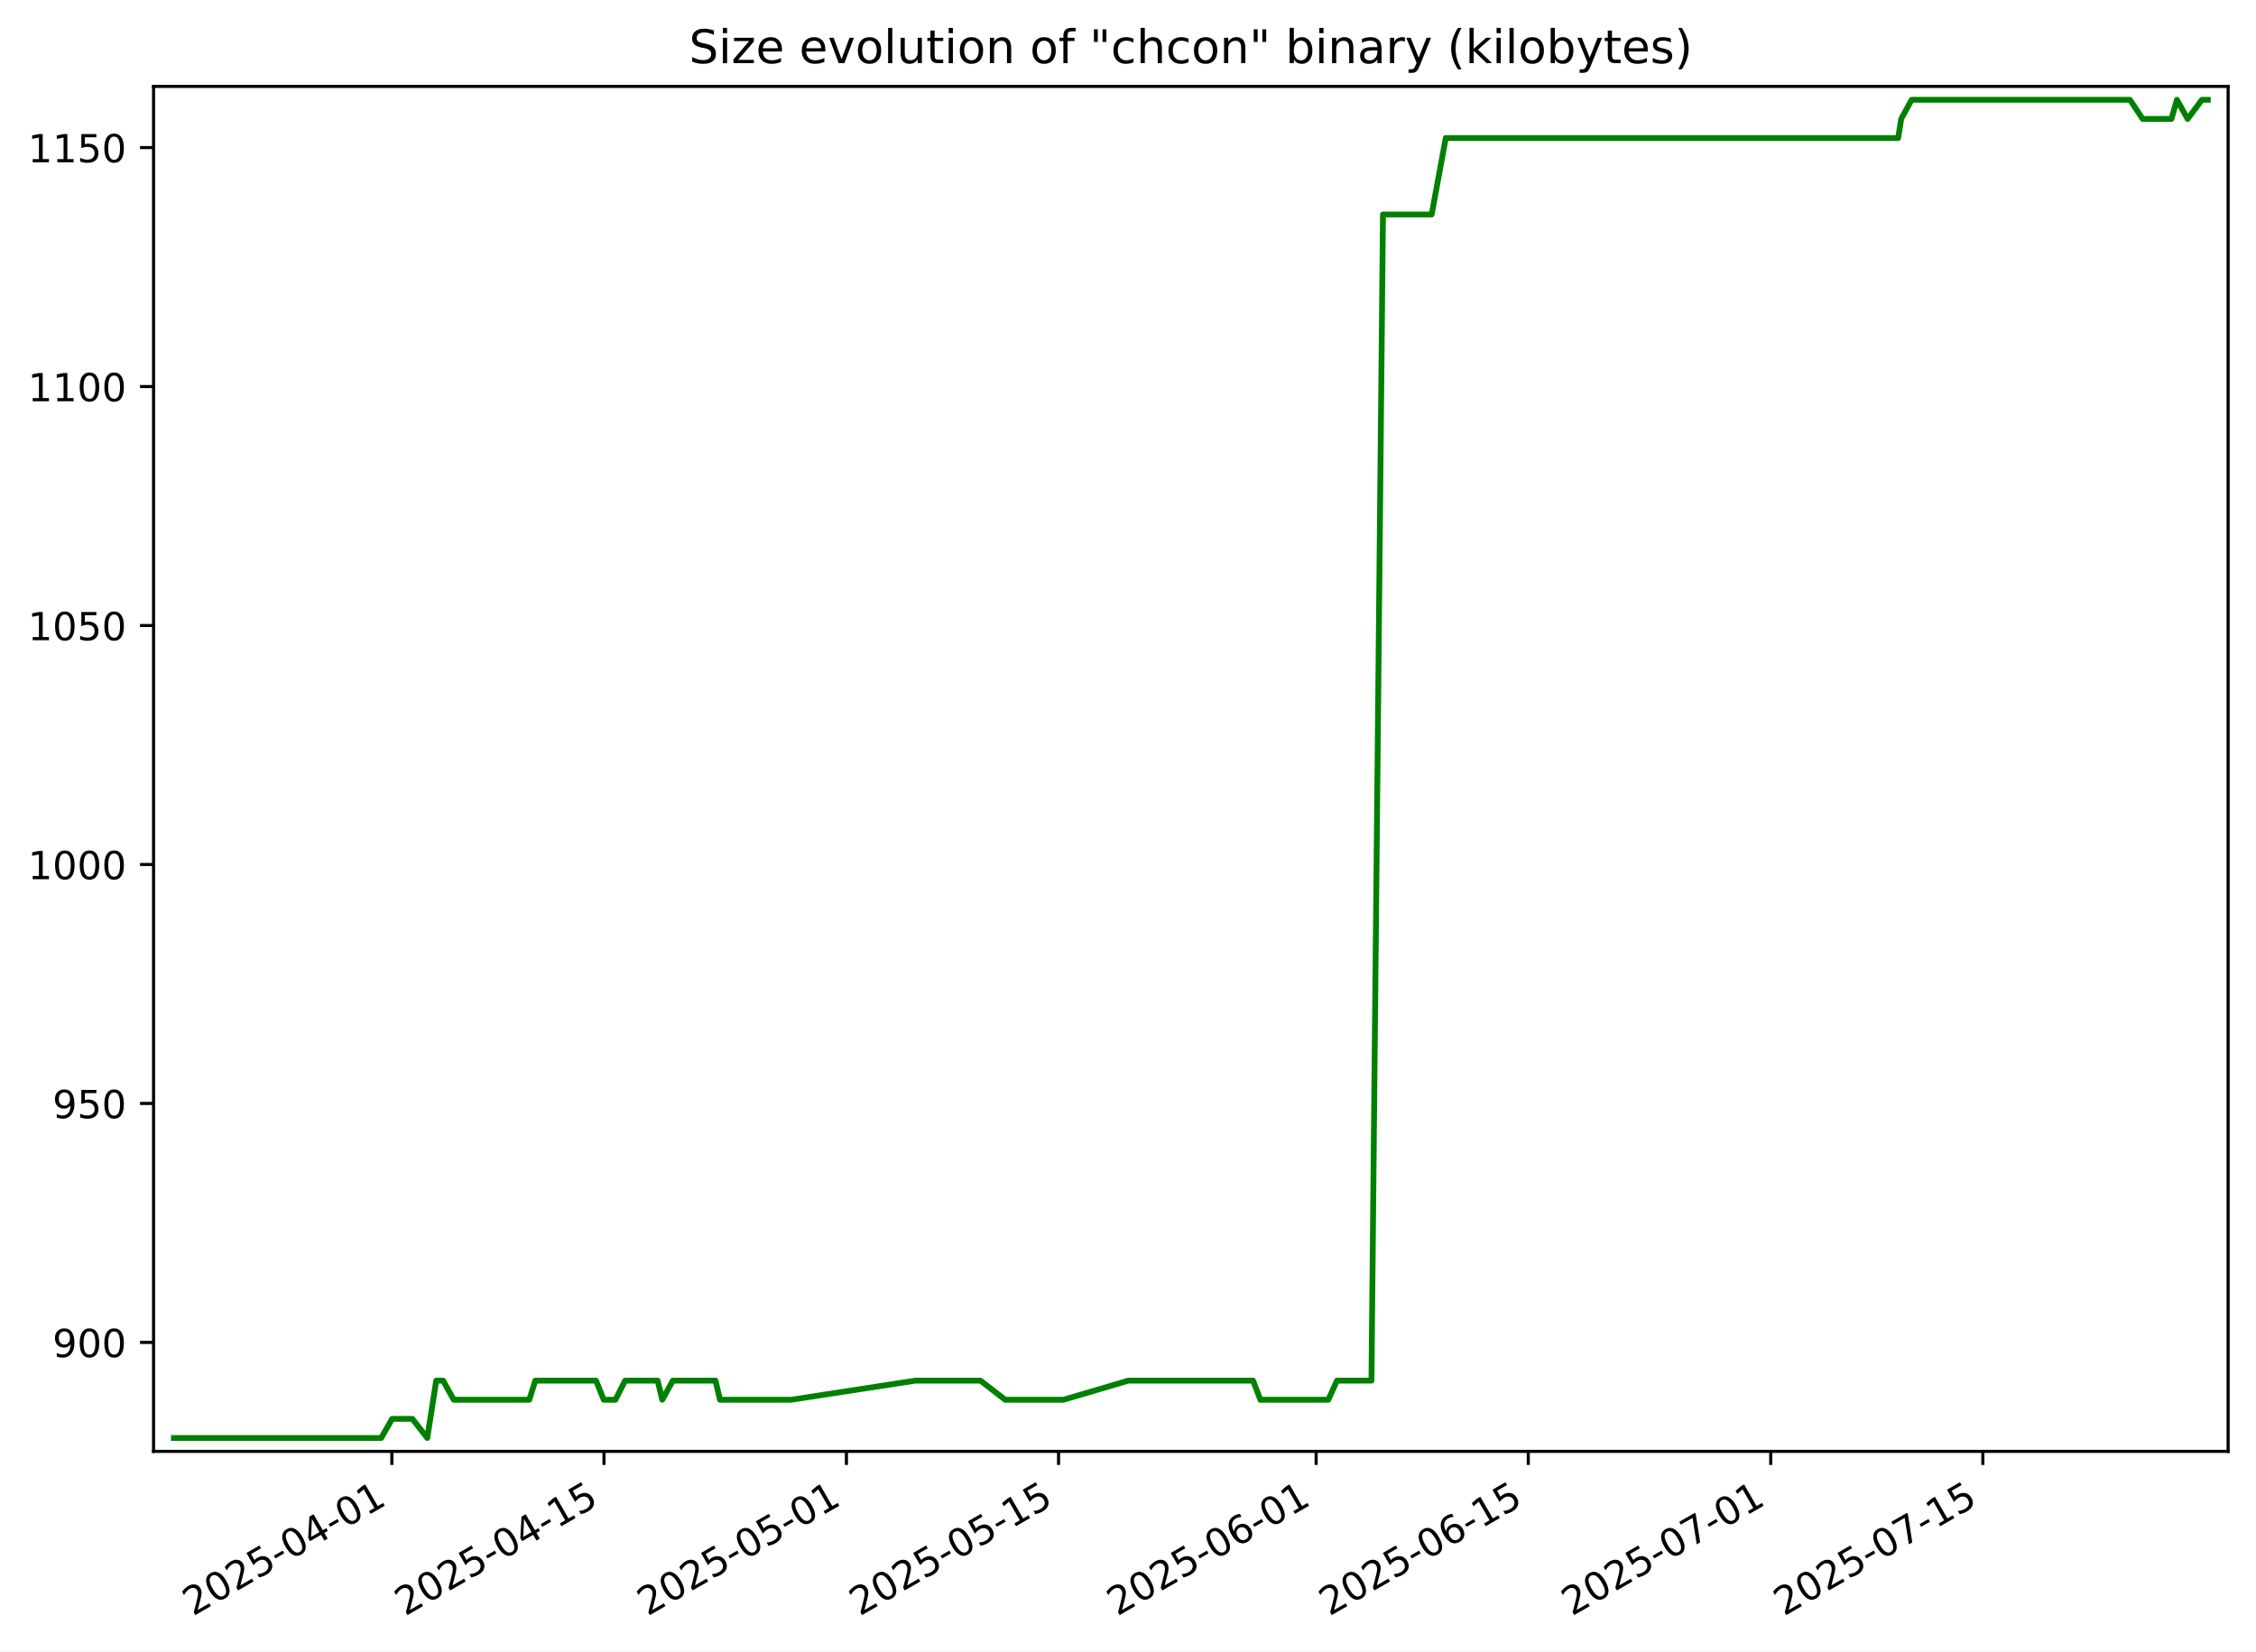
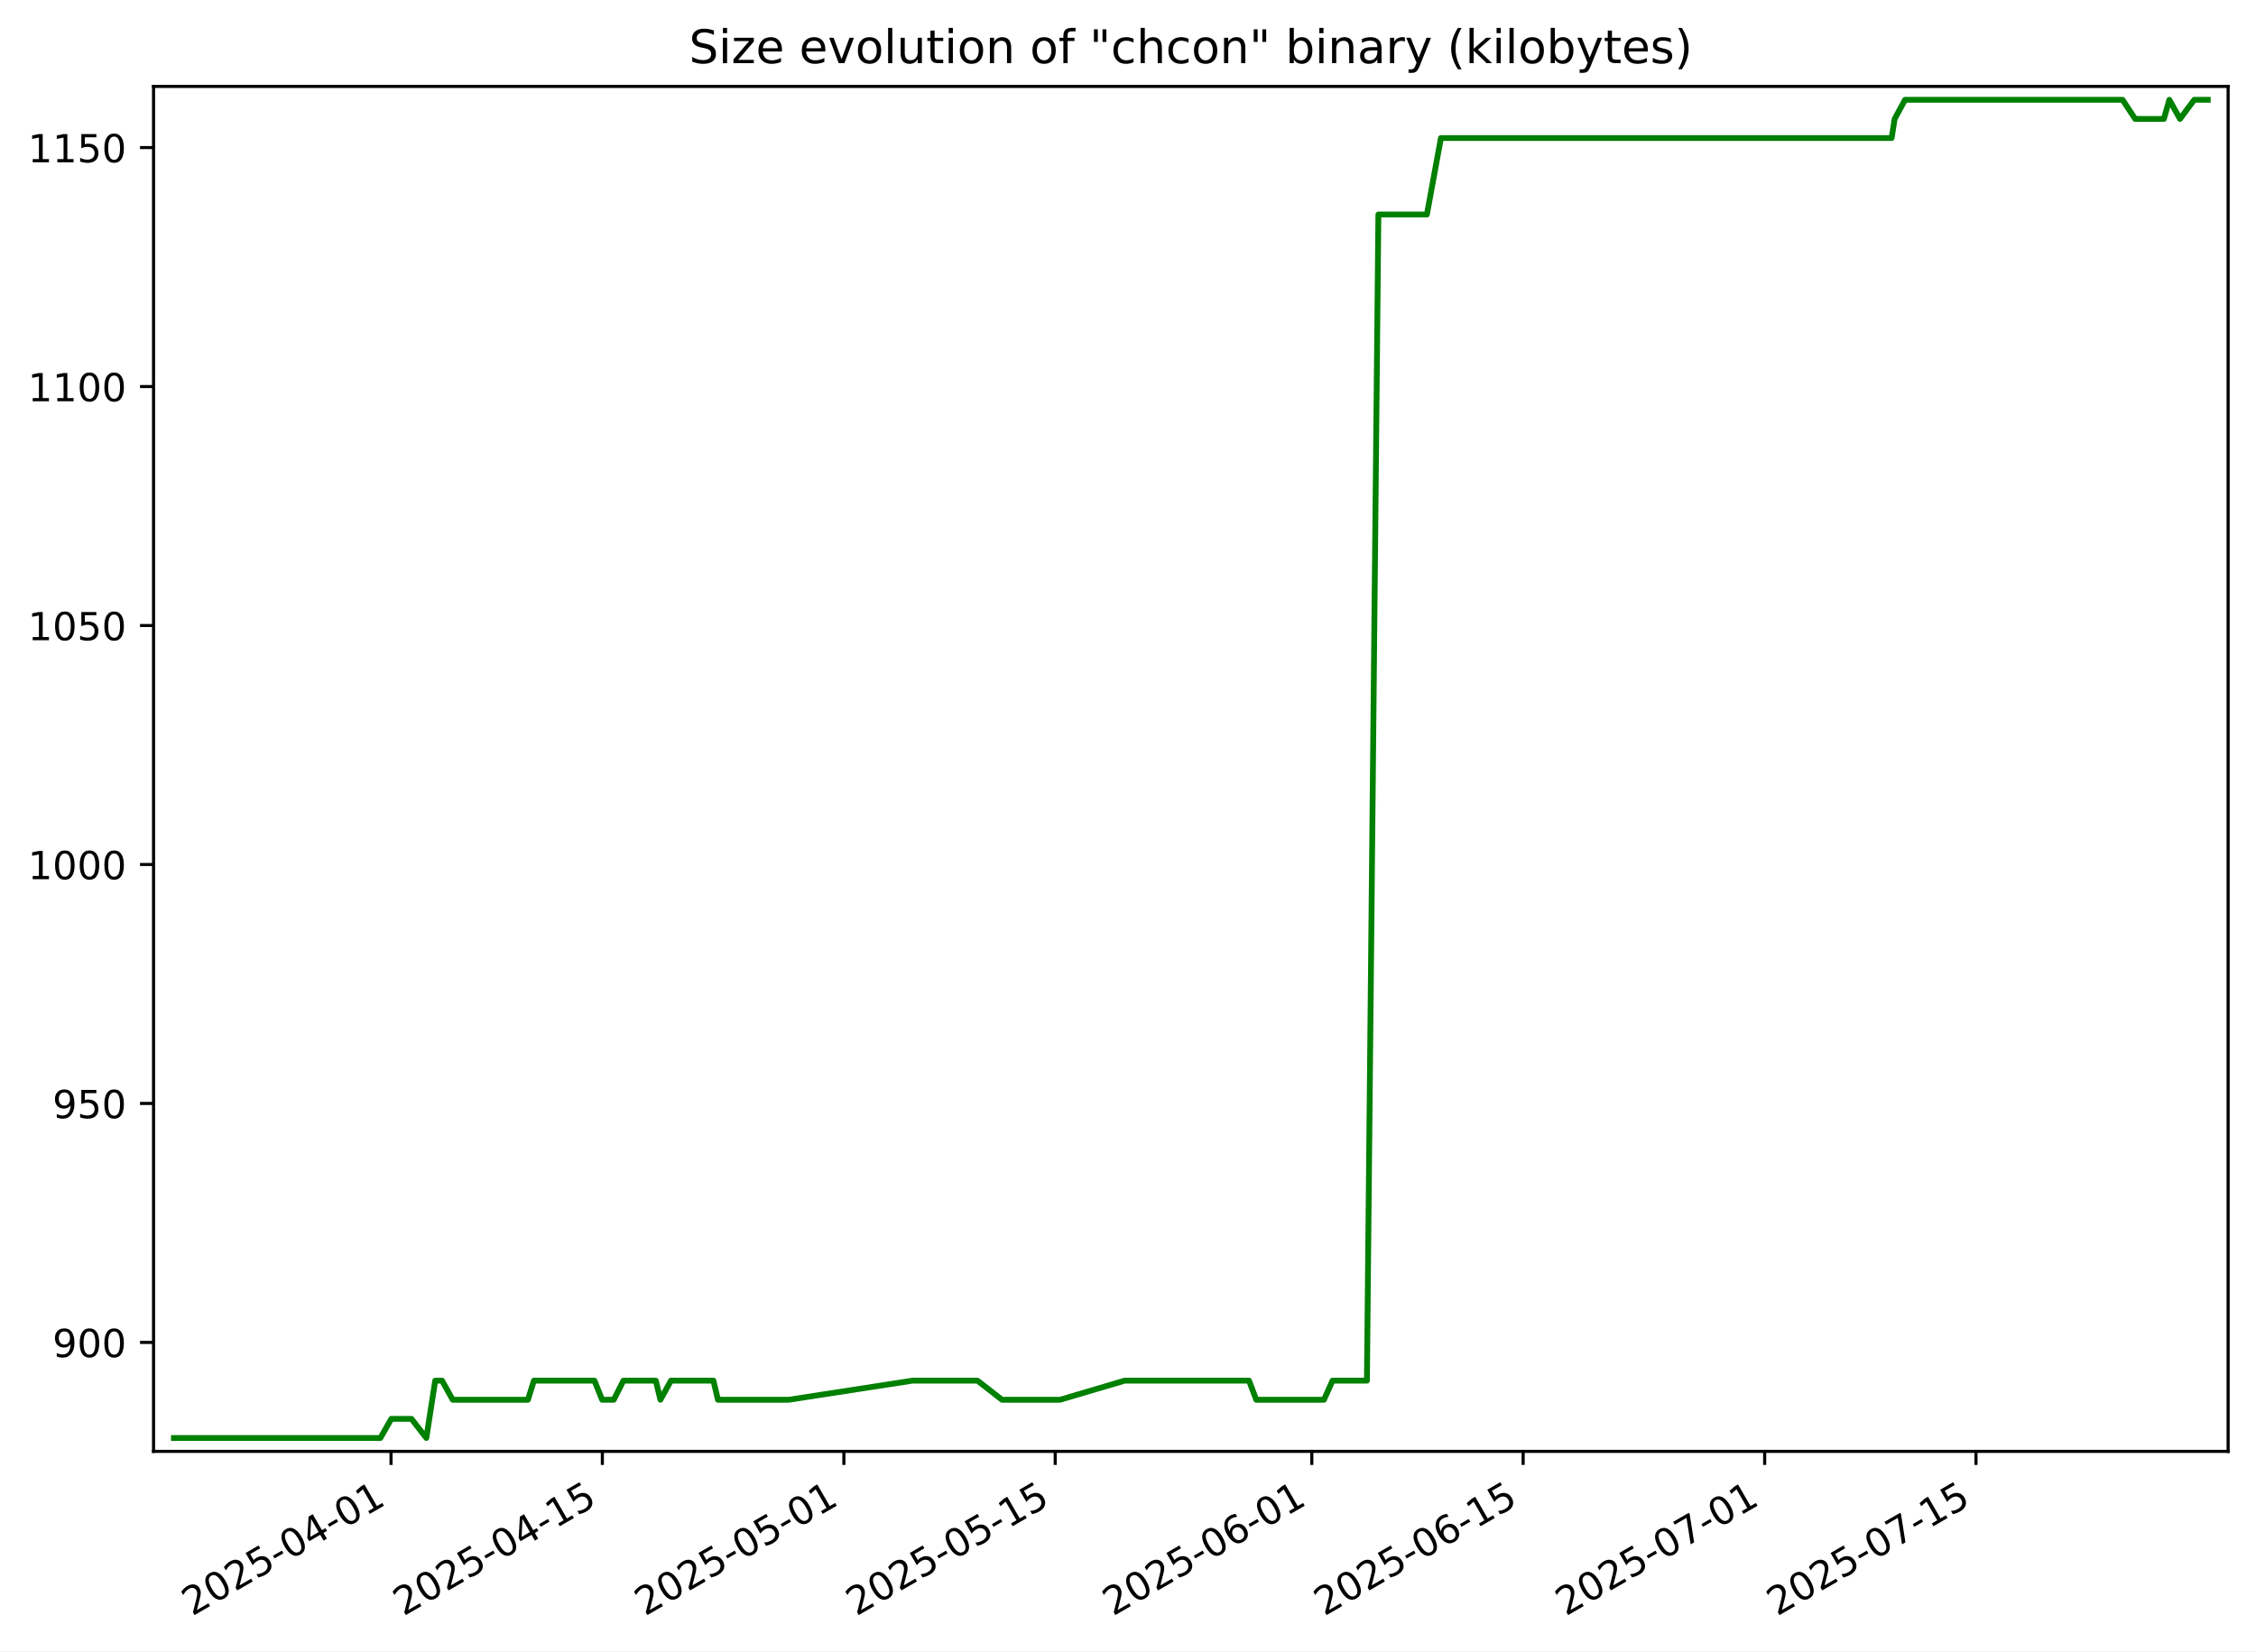
<svg xmlns="http://www.w3.org/2000/svg" xmlns:xlink="http://www.w3.org/1999/xlink" width="582.53pt" height="426.469pt" viewBox="0 0 582.53 426.469" version="1.1">
  <defs>
    <style type="text/css">*{stroke-linejoin: round; stroke-linecap: butt}</style>
  </defs>
  <g id="figure_1">
    <g id="patch_1">
      <path d="M -0 426.469  L 582.53 426.469  L 582.53 0  L -0 0  z " style="fill: #ffffff" />
    </g>
    <g id="axes_1">
      <g id="patch_2">
        <path d="M 39.65 374.83  L 575.33 374.83  L 575.33 22.318  L 39.65 22.318  z " style="fill: #ffffff" />
      </g>
      <g id="matplotlib.axis_1">
        <g id="xtick_1">
          <g id="line2d_1">
            <defs>
-               <path id="mc930426111" d="M 0 0  L 0 3.5  " style="stroke: #000000; stroke-width: 0.8" />
+               <path id="m244265ef2c" d="M 0 0  L 0 3.5  " style="stroke: #000000; stroke-width: 0.8" />
            </defs>
            <g>
-               <use xlink:href="#mc930426111" x="101.182" y="374.83" style="stroke: #000000; stroke-width: 0.8" />
+               <use xlink:href="#m244265ef2c" x="100.968" y="374.83" style="stroke: #000000; stroke-width: 0.8" />
            </g>
          </g>
          <g id="text_1">
-             <g transform="translate(49.81215 417.4684) rotate(-30) scale(0.1 -0.1)">
+             <g transform="translate(49.59885 417.4684) rotate(-30) scale(0.1 -0.1)">
              <defs>
                <path id="DejaVuSans-32" d="M 1228 531  L 3431 531  L 3431 0  L 469 0  L 469 531  Q 828 903 1448 1529  Q 2069 2156 2228 2338  Q 2531 2678 2651 2914  Q 2772 3150 2772 3378  Q 2772 3750 2511 3984  Q 2250 4219 1831 4219  Q 1534 4219 1204 4116  Q 875 4013 500 3803  L 500 4441  Q 881 4594 1212 4672  Q 1544 4750 1819 4750  Q 2544 4750 2975 4387  Q 3406 4025 3406 3419  Q 3406 3131 3298 2873  Q 3191 2616 2906 2266  Q 2828 2175 2409 1742  Q 1991 1309 1228 531  z " transform="scale(0.015625)" />
                <path id="DejaVuSans-30" d="M 2034 4250  Q 1547 4250 1301 3770  Q 1056 3291 1056 2328  Q 1056 1369 1301 889  Q 1547 409 2034 409  Q 2525 409 2770 889  Q 3016 1369 3016 2328  Q 3016 3291 2770 3770  Q 2525 4250 2034 4250  z M 2034 4750  Q 2819 4750 3233 4129  Q 3647 3509 3647 2328  Q 3647 1150 3233 529  Q 2819 -91 2034 -91  Q 1250 -91 836 529  Q 422 1150 422 2328  Q 422 3509 836 4129  Q 1250 4750 2034 4750  z " transform="scale(0.015625)" />
                <path id="DejaVuSans-35" d="M 691 4666  L 3169 4666  L 3169 4134  L 1269 4134  L 1269 2991  Q 1406 3038 1543 3061  Q 1681 3084 1819 3084  Q 2600 3084 3056 2656  Q 3513 2228 3513 1497  Q 3513 744 3044 326  Q 2575 -91 1722 -91  Q 1428 -91 1123 -41  Q 819 9 494 109  L 494 744  Q 775 591 1075 516  Q 1375 441 1709 441  Q 2250 441 2565 725  Q 2881 1009 2881 1497  Q 2881 1984 2565 2268  Q 2250 2553 1709 2553  Q 1456 2553 1204 2497  Q 953 2441 691 2322  L 691 4666  z " transform="scale(0.015625)" />
                <path id="DejaVuSans-2d" d="M 313 2009  L 1997 2009  L 1997 1497  L 313 1497  L 313 2009  z " transform="scale(0.015625)" />
                <path id="DejaVuSans-34" d="M 2419 4116  L 825 1625  L 2419 1625  L 2419 4116  z M 2253 4666  L 3047 4666  L 3047 1625  L 3713 1625  L 3713 1100  L 3047 1100  L 3047 0  L 2419 0  L 2419 1100  L 313 1100  L 313 1709  L 2253 4666  z " transform="scale(0.015625)" />
                <path id="DejaVuSans-31" d="M 794 531  L 1825 531  L 1825 4091  L 703 3866  L 703 4441  L 1819 4666  L 2450 4666  L 2450 531  L 3481 531  L 3481 0  L 794 0  L 794 531  z " transform="scale(0.015625)" />
              </defs>
              <use xlink:href="#DejaVuSans-32" />
              <use xlink:href="#DejaVuSans-30" x="63.623" />
              <use xlink:href="#DejaVuSans-32" x="127.246" />
              <use xlink:href="#DejaVuSans-35" x="190.869" />
              <use xlink:href="#DejaVuSans-2d" x="254.492" />
              <use xlink:href="#DejaVuSans-30" x="290.576" />
              <use xlink:href="#DejaVuSans-34" x="354.199" />
              <use xlink:href="#DejaVuSans-2d" x="417.822" />
              <use xlink:href="#DejaVuSans-30" x="453.906" />
              <use xlink:href="#DejaVuSans-31" x="517.529" />
            </g>
          </g>
        </g>
        <g id="xtick_2">
          <g id="line2d_2">
            <g>
-               <use xlink:href="#mc930426111" x="155.957" y="374.83" style="stroke: #000000; stroke-width: 0.8" />
+               <use xlink:href="#m244265ef2c" x="155.536" y="374.83" style="stroke: #000000; stroke-width: 0.8" />
            </g>
          </g>
          <g id="text_2">
-             <g transform="translate(104.5878 417.4684) rotate(-30) scale(0.1 -0.1)">
+             <g transform="translate(104.1669 417.4684) rotate(-30) scale(0.1 -0.1)">
              <use xlink:href="#DejaVuSans-32" />
              <use xlink:href="#DejaVuSans-30" x="63.623" />
              <use xlink:href="#DejaVuSans-32" x="127.246" />
              <use xlink:href="#DejaVuSans-35" x="190.869" />
              <use xlink:href="#DejaVuSans-2d" x="254.492" />
              <use xlink:href="#DejaVuSans-30" x="290.576" />
              <use xlink:href="#DejaVuSans-34" x="354.199" />
              <use xlink:href="#DejaVuSans-2d" x="417.822" />
              <use xlink:href="#DejaVuSans-31" x="453.906" />
              <use xlink:href="#DejaVuSans-35" x="517.529" />
            </g>
          </g>
        </g>
        <g id="xtick_3">
          <g id="line2d_3">
            <g>
-               <use xlink:href="#mc930426111" x="218.558" y="374.83" style="stroke: #000000; stroke-width: 0.8" />
+               <use xlink:href="#m244265ef2c" x="217.9" y="374.83" style="stroke: #000000; stroke-width: 0.8" />
            </g>
          </g>
          <g id="text_3">
-             <g transform="translate(167.1885 417.4684) rotate(-30) scale(0.1 -0.1)">
+             <g transform="translate(166.5304 417.4684) rotate(-30) scale(0.1 -0.1)">
              <use xlink:href="#DejaVuSans-32" />
              <use xlink:href="#DejaVuSans-30" x="63.623" />
              <use xlink:href="#DejaVuSans-32" x="127.246" />
              <use xlink:href="#DejaVuSans-35" x="190.869" />
              <use xlink:href="#DejaVuSans-2d" x="254.492" />
              <use xlink:href="#DejaVuSans-30" x="290.576" />
              <use xlink:href="#DejaVuSans-35" x="354.199" />
              <use xlink:href="#DejaVuSans-2d" x="417.822" />
              <use xlink:href="#DejaVuSans-30" x="453.906" />
              <use xlink:href="#DejaVuSans-31" x="517.529" />
            </g>
          </g>
        </g>
        <g id="xtick_4">
          <g id="line2d_4">
            <g>
-               <use xlink:href="#mc930426111" x="273.334" y="374.83" style="stroke: #000000; stroke-width: 0.8" />
+               <use xlink:href="#m244265ef2c" x="272.468" y="374.83" style="stroke: #000000; stroke-width: 0.8" />
            </g>
          </g>
          <g id="text_4">
-             <g transform="translate(221.9641 417.4684) rotate(-30) scale(0.1 -0.1)">
+             <g transform="translate(221.0984 417.4684) rotate(-30) scale(0.1 -0.1)">
              <use xlink:href="#DejaVuSans-32" />
              <use xlink:href="#DejaVuSans-30" x="63.623" />
              <use xlink:href="#DejaVuSans-32" x="127.246" />
              <use xlink:href="#DejaVuSans-35" x="190.869" />
              <use xlink:href="#DejaVuSans-2d" x="254.492" />
              <use xlink:href="#DejaVuSans-30" x="290.576" />
              <use xlink:href="#DejaVuSans-35" x="354.199" />
              <use xlink:href="#DejaVuSans-2d" x="417.822" />
              <use xlink:href="#DejaVuSans-31" x="453.906" />
              <use xlink:href="#DejaVuSans-35" x="517.529" />
            </g>
          </g>
        </g>
        <g id="xtick_5">
          <g id="line2d_5">
            <g>
-               <use xlink:href="#mc930426111" x="339.847" y="374.83" style="stroke: #000000; stroke-width: 0.8" />
+               <use xlink:href="#m244265ef2c" x="338.729" y="374.83" style="stroke: #000000; stroke-width: 0.8" />
            </g>
          </g>
          <g id="text_5">
-             <g transform="translate(288.4774 417.4684) rotate(-30) scale(0.1 -0.1)">
+             <g transform="translate(287.3596 417.4684) rotate(-30) scale(0.1 -0.1)">
              <defs>
                <path id="DejaVuSans-36" d="M 2113 2584  Q 1688 2584 1439 2293  Q 1191 2003 1191 1497  Q 1191 994 1439 701  Q 1688 409 2113 409  Q 2538 409 2786 701  Q 3034 994 3034 1497  Q 3034 2003 2786 2293  Q 2538 2584 2113 2584  z M 3366 4563  L 3366 3988  Q 3128 4100 2886 4159  Q 2644 4219 2406 4219  Q 1781 4219 1451 3797  Q 1122 3375 1075 2522  Q 1259 2794 1537 2939  Q 1816 3084 2150 3084  Q 2853 3084 3261 2657  Q 3669 2231 3669 1497  Q 3669 778 3244 343  Q 2819 -91 2113 -91  Q 1303 -91 875 529  Q 447 1150 447 2328  Q 447 3434 972 4092  Q 1497 4750 2381 4750  Q 2619 4750 2861 4703  Q 3103 4656 3366 4563  z " transform="scale(0.015625)" />
              </defs>
              <use xlink:href="#DejaVuSans-32" />
              <use xlink:href="#DejaVuSans-30" x="63.623" />
              <use xlink:href="#DejaVuSans-32" x="127.246" />
              <use xlink:href="#DejaVuSans-35" x="190.869" />
              <use xlink:href="#DejaVuSans-2d" x="254.492" />
              <use xlink:href="#DejaVuSans-30" x="290.576" />
              <use xlink:href="#DejaVuSans-36" x="354.199" />
              <use xlink:href="#DejaVuSans-2d" x="417.822" />
              <use xlink:href="#DejaVuSans-30" x="453.906" />
              <use xlink:href="#DejaVuSans-31" x="517.529" />
            </g>
          </g>
        </g>
        <g id="xtick_6">
          <g id="line2d_6">
            <g>
-               <use xlink:href="#mc930426111" x="394.622" y="374.83" style="stroke: #000000; stroke-width: 0.8" />
+               <use xlink:href="#m244265ef2c" x="393.297" y="374.83" style="stroke: #000000; stroke-width: 0.8" />
            </g>
          </g>
          <g id="text_6">
-             <g transform="translate(343.253 417.4684) rotate(-30) scale(0.1 -0.1)">
+             <g transform="translate(341.9276 417.4684) rotate(-30) scale(0.1 -0.1)">
              <use xlink:href="#DejaVuSans-32" />
              <use xlink:href="#DejaVuSans-30" x="63.623" />
              <use xlink:href="#DejaVuSans-32" x="127.246" />
              <use xlink:href="#DejaVuSans-35" x="190.869" />
              <use xlink:href="#DejaVuSans-2d" x="254.492" />
              <use xlink:href="#DejaVuSans-30" x="290.576" />
              <use xlink:href="#DejaVuSans-36" x="354.199" />
              <use xlink:href="#DejaVuSans-2d" x="417.822" />
              <use xlink:href="#DejaVuSans-31" x="453.906" />
              <use xlink:href="#DejaVuSans-35" x="517.529" />
            </g>
          </g>
        </g>
        <g id="xtick_7">
          <g id="line2d_7">
            <g>
-               <use xlink:href="#mc930426111" x="457.223" y="374.83" style="stroke: #000000; stroke-width: 0.8" />
+               <use xlink:href="#m244265ef2c" x="455.661" y="374.83" style="stroke: #000000; stroke-width: 0.8" />
            </g>
          </g>
          <g id="text_7">
-             <g transform="translate(405.8538 417.4684) rotate(-30) scale(0.1 -0.1)">
+             <g transform="translate(404.2911 417.4684) rotate(-30) scale(0.1 -0.1)">
              <defs>
                <path id="DejaVuSans-37" d="M 525 4666  L 3525 4666  L 3525 4397  L 1831 0  L 1172 0  L 2766 4134  L 525 4134  L 525 4666  z " transform="scale(0.015625)" />
              </defs>
              <use xlink:href="#DejaVuSans-32" />
              <use xlink:href="#DejaVuSans-30" x="63.623" />
              <use xlink:href="#DejaVuSans-32" x="127.246" />
              <use xlink:href="#DejaVuSans-35" x="190.869" />
              <use xlink:href="#DejaVuSans-2d" x="254.492" />
              <use xlink:href="#DejaVuSans-30" x="290.576" />
              <use xlink:href="#DejaVuSans-37" x="354.199" />
              <use xlink:href="#DejaVuSans-2d" x="417.822" />
              <use xlink:href="#DejaVuSans-30" x="453.906" />
              <use xlink:href="#DejaVuSans-31" x="517.529" />
            </g>
          </g>
        </g>
        <g id="xtick_8">
          <g id="line2d_8">
            <g>
-               <use xlink:href="#mc930426111" x="511.999" y="374.83" style="stroke: #000000; stroke-width: 0.8" />
+               <use xlink:href="#m244265ef2c" x="510.229" y="374.83" style="stroke: #000000; stroke-width: 0.8" />
            </g>
          </g>
          <g id="text_8">
-             <g transform="translate(460.6294 417.4684) rotate(-30) scale(0.1 -0.1)">
+             <g transform="translate(458.8591 417.4684) rotate(-30) scale(0.1 -0.1)">
              <use xlink:href="#DejaVuSans-32" />
              <use xlink:href="#DejaVuSans-30" x="63.623" />
              <use xlink:href="#DejaVuSans-32" x="127.246" />
              <use xlink:href="#DejaVuSans-35" x="190.869" />
              <use xlink:href="#DejaVuSans-2d" x="254.492" />
              <use xlink:href="#DejaVuSans-30" x="290.576" />
              <use xlink:href="#DejaVuSans-37" x="354.199" />
              <use xlink:href="#DejaVuSans-2d" x="417.822" />
              <use xlink:href="#DejaVuSans-31" x="453.906" />
              <use xlink:href="#DejaVuSans-35" x="517.529" />
            </g>
          </g>
        </g>
      </g>
      <g id="matplotlib.axis_2">
        <g id="ytick_1">
          <g id="line2d_9">
            <defs>
-               <path id="m613ba5f6f5" d="M 0 0  L -3.5 0  " style="stroke: #000000; stroke-width: 0.8" />
+               <path id="m2ab5a5eba0" d="M 0 0  L -3.5 0  " style="stroke: #000000; stroke-width: 0.8" />
            </defs>
            <g>
-               <use xlink:href="#m613ba5f6f5" x="39.65" y="346.688" style="stroke: #000000; stroke-width: 0.8" />
+               <use xlink:href="#m2ab5a5eba0" x="39.65" y="346.688" style="stroke: #000000; stroke-width: 0.8" />
            </g>
          </g>
          <g id="text_9">
            <g transform="translate(13.5625 350.4876) scale(0.1 -0.1)">
              <defs>
                <path id="DejaVuSans-39" d="M 703 97  L 703 672  Q 941 559 1184 500  Q 1428 441 1663 441  Q 2288 441 2617 861  Q 2947 1281 2994 2138  Q 2813 1869 2534 1725  Q 2256 1581 1919 1581  Q 1219 1581 811 2004  Q 403 2428 403 3163  Q 403 3881 828 4315  Q 1253 4750 1959 4750  Q 2769 4750 3195 4129  Q 3622 3509 3622 2328  Q 3622 1225 3098 567  Q 2575 -91 1691 -91  Q 1453 -91 1209 -44  Q 966 3 703 97  z M 1959 2075  Q 2384 2075 2632 2365  Q 2881 2656 2881 3163  Q 2881 3666 2632 3958  Q 2384 4250 1959 4250  Q 1534 4250 1286 3958  Q 1038 3666 1038 3163  Q 1038 2656 1286 2365  Q 1534 2075 1959 2075  z " transform="scale(0.015625)" />
              </defs>
              <use xlink:href="#DejaVuSans-39" />
              <use xlink:href="#DejaVuSans-30" x="63.623" />
              <use xlink:href="#DejaVuSans-30" x="127.246" />
            </g>
          </g>
        </g>
        <g id="ytick_2">
          <g id="line2d_10">
            <g>
-               <use xlink:href="#m613ba5f6f5" x="39.65" y="284.974" style="stroke: #000000; stroke-width: 0.8" />
+               <use xlink:href="#m2ab5a5eba0" x="39.65" y="284.974" style="stroke: #000000; stroke-width: 0.8" />
            </g>
          </g>
          <g id="text_10">
            <g transform="translate(13.5625 288.7733) scale(0.1 -0.1)">
              <use xlink:href="#DejaVuSans-39" />
              <use xlink:href="#DejaVuSans-35" x="63.623" />
              <use xlink:href="#DejaVuSans-30" x="127.246" />
            </g>
          </g>
        </g>
        <g id="ytick_3">
          <g id="line2d_11">
            <g>
-               <use xlink:href="#m613ba5f6f5" x="39.65" y="223.26" style="stroke: #000000; stroke-width: 0.8" />
+               <use xlink:href="#m2ab5a5eba0" x="39.65" y="223.26" style="stroke: #000000; stroke-width: 0.8" />
            </g>
          </g>
          <g id="text_11">
            <g transform="translate(7.2 227.0591) scale(0.1 -0.1)">
              <use xlink:href="#DejaVuSans-31" />
              <use xlink:href="#DejaVuSans-30" x="63.623" />
              <use xlink:href="#DejaVuSans-30" x="127.246" />
              <use xlink:href="#DejaVuSans-30" x="190.869" />
            </g>
          </g>
        </g>
        <g id="ytick_4">
          <g id="line2d_12">
            <g>
-               <use xlink:href="#m613ba5f6f5" x="39.65" y="161.546" style="stroke: #000000; stroke-width: 0.8" />
+               <use xlink:href="#m2ab5a5eba0" x="39.65" y="161.546" style="stroke: #000000; stroke-width: 0.8" />
            </g>
          </g>
          <g id="text_12">
            <g transform="translate(7.2 165.3448) scale(0.1 -0.1)">
              <use xlink:href="#DejaVuSans-31" />
              <use xlink:href="#DejaVuSans-30" x="63.623" />
              <use xlink:href="#DejaVuSans-35" x="127.246" />
              <use xlink:href="#DejaVuSans-30" x="190.869" />
            </g>
          </g>
        </g>
        <g id="ytick_5">
          <g id="line2d_13">
            <g>
-               <use xlink:href="#m613ba5f6f5" x="39.65" y="99.831" style="stroke: #000000; stroke-width: 0.8" />
+               <use xlink:href="#m2ab5a5eba0" x="39.65" y="99.831" style="stroke: #000000; stroke-width: 0.8" />
            </g>
          </g>
          <g id="text_13">
            <g transform="translate(7.2 103.6305) scale(0.1 -0.1)">
              <use xlink:href="#DejaVuSans-31" />
              <use xlink:href="#DejaVuSans-31" x="63.623" />
              <use xlink:href="#DejaVuSans-30" x="127.246" />
              <use xlink:href="#DejaVuSans-30" x="190.869" />
            </g>
          </g>
        </g>
        <g id="ytick_6">
          <g id="line2d_14">
            <g>
-               <use xlink:href="#m613ba5f6f5" x="39.65" y="38.117" style="stroke: #000000; stroke-width: 0.8" />
+               <use xlink:href="#m2ab5a5eba0" x="39.65" y="38.117" style="stroke: #000000; stroke-width: 0.8" />
            </g>
          </g>
          <g id="text_14">
            <g transform="translate(7.2 41.9162) scale(0.1 -0.1)">
              <use xlink:href="#DejaVuSans-31" />
              <use xlink:href="#DejaVuSans-31" x="63.623" />
              <use xlink:href="#DejaVuSans-35" x="127.246" />
              <use xlink:href="#DejaVuSans-30" x="190.869" />
            </g>
          </g>
        </g>
      </g>
      <g id="line2d_15">
-         <path d="M 44.902 371.374  L 98.428 371.374  L 101.248 366.437  L 106.487 366.437  L 110.333 371.374  L 112.637 356.563  L 114.408 356.563  L 117.166 361.5  L 136.671 361.5  L 138.216 356.563  L 153.907 356.563  L 155.898 361.5  L 158.911 361.5  L 161.419 356.563  L 169.813 356.563  L 171.007 361.5  L 173.735 356.563  L 184.747 356.563  L 185.916 361.5  L 204.283 361.5  L 236.364 356.563  L 253.18 356.563  L 259.545 361.5  L 274.597 361.5  L 291.349 356.563  L 323.566 356.563  L 325.446 361.5  L 342.994 361.5  L 345.217 356.563  L 354.131 356.563  L 357.101 55.397  L 369.675 55.397  L 373.315 35.648  L 490.133 35.648  L 490.918 30.711  L 493.607 25.774  L 549.982 25.774  L 553.261 30.711  L 560.699 30.711  L 562.11 25.774  L 564.873 30.711  L 568.568 25.774  L 570.078 25.774  L 570.078 25.774  " clip-path="url(#pf3bd2f051f)" style="fill: none; stroke: #008000; stroke-width: 1.5; stroke-linecap: square" />
+         <path d="M 44.902 371.374  L 98.225 371.374  L 101.035 366.437  L 106.253 366.437  L 110.085 371.374  L 112.38 356.563  L 114.145 356.563  L 116.892 361.5  L 136.323 361.5  L 137.862 356.563  L 153.494 356.563  L 155.477 361.5  L 158.479 361.5  L 160.977 356.563  L 169.339 356.563  L 170.529 361.5  L 173.247 356.563  L 184.216 356.563  L 185.382 361.5  L 203.679 361.5  L 235.638 356.563  L 252.391 356.563  L 258.732 361.5  L 273.726 361.5  L 290.415 356.563  L 322.51 356.563  L 324.383 361.5  L 341.864 361.5  L 344.079 356.563  L 352.959 356.563  L 355.918 55.397  L 368.444 55.397  L 372.07 35.648  L 488.445 35.648  L 489.227 30.711  L 491.907 25.774  L 548.068 25.774  L 551.334 30.711  L 558.744 30.711  L 560.15 25.774  L 562.902 30.711  L 566.584 25.774  L 570.078 25.774  L 570.078 25.774  " clip-path="url(#p6d3de05636)" style="fill: none; stroke: #008000; stroke-width: 1.5; stroke-linecap: square" />
      </g>
      <g id="patch_3">
        <path d="M 39.65 374.83  L 39.65 22.318  " style="fill: none; stroke: #000000; stroke-width: 0.8; stroke-linejoin: miter; stroke-linecap: square" />
      </g>
      <g id="patch_4">
        <path d="M 575.33 374.83  L 575.33 22.318  " style="fill: none; stroke: #000000; stroke-width: 0.8; stroke-linejoin: miter; stroke-linecap: square" />
      </g>
      <g id="patch_5">
        <path d="M 39.65 374.83  L 575.33 374.83  " style="fill: none; stroke: #000000; stroke-width: 0.8; stroke-linejoin: miter; stroke-linecap: square" />
      </g>
      <g id="patch_6">
        <path d="M 39.65 22.318  L 575.33 22.318  " style="fill: none; stroke: #000000; stroke-width: 0.8; stroke-linejoin: miter; stroke-linecap: square" />
      </g>
      <g id="text_15">
        <g transform="translate(177.92 16.31812) scale(0.12 -0.12)">
          <defs>
            <path id="DejaVuSans-53" d="M 3425 4513  L 3425 3897  Q 3066 4069 2747 4153  Q 2428 4238 2131 4238  Q 1616 4238 1336 4038  Q 1056 3838 1056 3469  Q 1056 3159 1242 3001  Q 1428 2844 1947 2747  L 2328 2669  Q 3034 2534 3370 2195  Q 3706 1856 3706 1288  Q 3706 609 3251 259  Q 2797 -91 1919 -91  Q 1588 -91 1214 -16  Q 841 59 441 206  L 441 856  Q 825 641 1194 531  Q 1563 422 1919 422  Q 2459 422 2753 634  Q 3047 847 3047 1241  Q 3047 1584 2836 1778  Q 2625 1972 2144 2069  L 1759 2144  Q 1053 2284 737 2584  Q 422 2884 422 3419  Q 422 4038 858 4394  Q 1294 4750 2059 4750  Q 2388 4750 2728 4690  Q 3069 4631 3425 4513  z " transform="scale(0.015625)" />
            <path id="DejaVuSans-69" d="M 603 3500  L 1178 3500  L 1178 0  L 603 0  L 603 3500  z M 603 4863  L 1178 4863  L 1178 4134  L 603 4134  L 603 4863  z " transform="scale(0.015625)" />
            <path id="DejaVuSans-7a" d="M 353 3500  L 3084 3500  L 3084 2975  L 922 459  L 3084 459  L 3084 0  L 275 0  L 275 525  L 2438 3041  L 353 3041  L 353 3500  z " transform="scale(0.015625)" />
            <path id="DejaVuSans-65" d="M 3597 1894  L 3597 1613  L 953 1613  Q 991 1019 1311 708  Q 1631 397 2203 397  Q 2534 397 2845 478  Q 3156 559 3463 722  L 3463 178  Q 3153 47 2828 -22  Q 2503 -91 2169 -91  Q 1331 -91 842 396  Q 353 884 353 1716  Q 353 2575 817 3079  Q 1281 3584 2069 3584  Q 2775 3584 3186 3129  Q 3597 2675 3597 1894  z M 3022 2063  Q 3016 2534 2758 2815  Q 2500 3097 2075 3097  Q 1594 3097 1305 2825  Q 1016 2553 972 2059  L 3022 2063  z " transform="scale(0.015625)" />
            <path id="DejaVuSans-20" transform="scale(0.015625)" />
            <path id="DejaVuSans-76" d="M 191 3500  L 800 3500  L 1894 563  L 2988 3500  L 3597 3500  L 2284 0  L 1503 0  L 191 3500  z " transform="scale(0.015625)" />
            <path id="DejaVuSans-6f" d="M 1959 3097  Q 1497 3097 1228 2736  Q 959 2375 959 1747  Q 959 1119 1226 758  Q 1494 397 1959 397  Q 2419 397 2687 759  Q 2956 1122 2956 1747  Q 2956 2369 2687 2733  Q 2419 3097 1959 3097  z M 1959 3584  Q 2709 3584 3137 3096  Q 3566 2609 3566 1747  Q 3566 888 3137 398  Q 2709 -91 1959 -91  Q 1206 -91 779 398  Q 353 888 353 1747  Q 353 2609 779 3096  Q 1206 3584 1959 3584  z " transform="scale(0.015625)" />
            <path id="DejaVuSans-6c" d="M 603 4863  L 1178 4863  L 1178 0  L 603 0  L 603 4863  z " transform="scale(0.015625)" />
            <path id="DejaVuSans-75" d="M 544 1381  L 544 3500  L 1119 3500  L 1119 1403  Q 1119 906 1312 657  Q 1506 409 1894 409  Q 2359 409 2629 706  Q 2900 1003 2900 1516  L 2900 3500  L 3475 3500  L 3475 0  L 2900 0  L 2900 538  Q 2691 219 2414 64  Q 2138 -91 1772 -91  Q 1169 -91 856 284  Q 544 659 544 1381  z M 1991 3584  L 1991 3584  z " transform="scale(0.015625)" />
            <path id="DejaVuSans-74" d="M 1172 4494  L 1172 3500  L 2356 3500  L 2356 3053  L 1172 3053  L 1172 1153  Q 1172 725 1289 603  Q 1406 481 1766 481  L 2356 481  L 2356 0  L 1766 0  Q 1100 0 847 248  Q 594 497 594 1153  L 594 3053  L 172 3053  L 172 3500  L 594 3500  L 594 4494  L 1172 4494  z " transform="scale(0.015625)" />
            <path id="DejaVuSans-6e" d="M 3513 2113  L 3513 0  L 2938 0  L 2938 2094  Q 2938 2591 2744 2837  Q 2550 3084 2163 3084  Q 1697 3084 1428 2787  Q 1159 2491 1159 1978  L 1159 0  L 581 0  L 581 3500  L 1159 3500  L 1159 2956  Q 1366 3272 1645 3428  Q 1925 3584 2291 3584  Q 2894 3584 3203 3211  Q 3513 2838 3513 2113  z " transform="scale(0.015625)" />
            <path id="DejaVuSans-66" d="M 2375 4863  L 2375 4384  L 1825 4384  Q 1516 4384 1395 4259  Q 1275 4134 1275 3809  L 1275 3500  L 2222 3500  L 2222 3053  L 1275 3053  L 1275 0  L 697 0  L 697 3053  L 147 3053  L 147 3500  L 697 3500  L 697 3744  Q 697 4328 969 4595  Q 1241 4863 1831 4863  L 2375 4863  z " transform="scale(0.015625)" />
            <path id="DejaVuSans-22" d="M 1147 4666  L 1147 2931  L 616 2931  L 616 4666  L 1147 4666  z M 2328 4666  L 2328 2931  L 1797 2931  L 1797 4666  L 2328 4666  z " transform="scale(0.015625)" />
            <path id="DejaVuSans-63" d="M 3122 3366  L 3122 2828  Q 2878 2963 2633 3030  Q 2388 3097 2138 3097  Q 1578 3097 1268 2742  Q 959 2388 959 1747  Q 959 1106 1268 751  Q 1578 397 2138 397  Q 2388 397 2633 464  Q 2878 531 3122 666  L 3122 134  Q 2881 22 2623 -34  Q 2366 -91 2075 -91  Q 1284 -91 818 406  Q 353 903 353 1747  Q 353 2603 823 3093  Q 1294 3584 2113 3584  Q 2378 3584 2631 3529  Q 2884 3475 3122 3366  z " transform="scale(0.015625)" />
            <path id="DejaVuSans-68" d="M 3513 2113  L 3513 0  L 2938 0  L 2938 2094  Q 2938 2591 2744 2837  Q 2550 3084 2163 3084  Q 1697 3084 1428 2787  Q 1159 2491 1159 1978  L 1159 0  L 581 0  L 581 4863  L 1159 4863  L 1159 2956  Q 1366 3272 1645 3428  Q 1925 3584 2291 3584  Q 2894 3584 3203 3211  Q 3513 2838 3513 2113  z " transform="scale(0.015625)" />
            <path id="DejaVuSans-62" d="M 3116 1747  Q 3116 2381 2855 2742  Q 2594 3103 2138 3103  Q 1681 3103 1420 2742  Q 1159 2381 1159 1747  Q 1159 1113 1420 752  Q 1681 391 2138 391  Q 2594 391 2855 752  Q 3116 1113 3116 1747  z M 1159 2969  Q 1341 3281 1617 3432  Q 1894 3584 2278 3584  Q 2916 3584 3314 3078  Q 3713 2572 3713 1747  Q 3713 922 3314 415  Q 2916 -91 2278 -91  Q 1894 -91 1617 61  Q 1341 213 1159 525  L 1159 0  L 581 0  L 581 4863  L 1159 4863  L 1159 2969  z " transform="scale(0.015625)" />
            <path id="DejaVuSans-61" d="M 2194 1759  Q 1497 1759 1228 1600  Q 959 1441 959 1056  Q 959 750 1161 570  Q 1363 391 1709 391  Q 2188 391 2477 730  Q 2766 1069 2766 1631  L 2766 1759  L 2194 1759  z M 3341 1997  L 3341 0  L 2766 0  L 2766 531  Q 2569 213 2275 61  Q 1981 -91 1556 -91  Q 1019 -91 701 211  Q 384 513 384 1019  Q 384 1609 779 1909  Q 1175 2209 1959 2209  L 2766 2209  L 2766 2266  Q 2766 2663 2505 2880  Q 2244 3097 1772 3097  Q 1472 3097 1187 3025  Q 903 2953 641 2809  L 641 3341  Q 956 3463 1253 3523  Q 1550 3584 1831 3584  Q 2591 3584 2966 3190  Q 3341 2797 3341 1997  z " transform="scale(0.015625)" />
            <path id="DejaVuSans-72" d="M 2631 2963  Q 2534 3019 2420 3045  Q 2306 3072 2169 3072  Q 1681 3072 1420 2755  Q 1159 2438 1159 1844  L 1159 0  L 581 0  L 581 3500  L 1159 3500  L 1159 2956  Q 1341 3275 1631 3429  Q 1922 3584 2338 3584  Q 2397 3584 2469 3576  Q 2541 3569 2628 3553  L 2631 2963  z " transform="scale(0.015625)" />
            <path id="DejaVuSans-79" d="M 2059 -325  Q 1816 -950 1584 -1140  Q 1353 -1331 966 -1331  L 506 -1331  L 506 -850  L 844 -850  Q 1081 -850 1212 -737  Q 1344 -625 1503 -206  L 1606 56  L 191 3500  L 800 3500  L 1894 763  L 2988 3500  L 3597 3500  L 2059 -325  z " transform="scale(0.015625)" />
            <path id="DejaVuSans-28" d="M 1984 4856  Q 1566 4138 1362 3434  Q 1159 2731 1159 2009  Q 1159 1288 1364 580  Q 1569 -128 1984 -844  L 1484 -844  Q 1016 -109 783 600  Q 550 1309 550 2009  Q 550 2706 781 3412  Q 1013 4119 1484 4856  L 1984 4856  z " transform="scale(0.015625)" />
            <path id="DejaVuSans-6b" d="M 581 4863  L 1159 4863  L 1159 1991  L 2875 3500  L 3609 3500  L 1753 1863  L 3688 0  L 2938 0  L 1159 1709  L 1159 0  L 581 0  L 581 4863  z " transform="scale(0.015625)" />
            <path id="DejaVuSans-73" d="M 2834 3397  L 2834 2853  Q 2591 2978 2328 3040  Q 2066 3103 1784 3103  Q 1356 3103 1142 2972  Q 928 2841 928 2578  Q 928 2378 1081 2264  Q 1234 2150 1697 2047  L 1894 2003  Q 2506 1872 2764 1633  Q 3022 1394 3022 966  Q 3022 478 2636 193  Q 2250 -91 1575 -91  Q 1294 -91 989 -36  Q 684 19 347 128  L 347 722  Q 666 556 975 473  Q 1284 391 1588 391  Q 1994 391 2212 530  Q 2431 669 2431 922  Q 2431 1156 2273 1281  Q 2116 1406 1581 1522  L 1381 1569  Q 847 1681 609 1914  Q 372 2147 372 2553  Q 372 3047 722 3315  Q 1072 3584 1716 3584  Q 2034 3584 2315 3537  Q 2597 3491 2834 3397  z " transform="scale(0.015625)" />
            <path id="DejaVuSans-29" d="M 513 4856  L 1013 4856  Q 1481 4119 1714 3412  Q 1947 2706 1947 2009  Q 1947 1309 1714 600  Q 1481 -109 1013 -844  L 513 -844  Q 928 -128 1133 580  Q 1338 1288 1338 2009  Q 1338 2731 1133 3434  Q 928 4138 513 4856  z " transform="scale(0.015625)" />
          </defs>
          <use xlink:href="#DejaVuSans-53" />
          <use xlink:href="#DejaVuSans-69" x="63.477" />
          <use xlink:href="#DejaVuSans-7a" x="91.26" />
          <use xlink:href="#DejaVuSans-65" x="143.75" />
          <use xlink:href="#DejaVuSans-20" x="205.273" />
          <use xlink:href="#DejaVuSans-65" x="237.061" />
          <use xlink:href="#DejaVuSans-76" x="298.584" />
          <use xlink:href="#DejaVuSans-6f" x="357.764" />
          <use xlink:href="#DejaVuSans-6c" x="418.945" />
          <use xlink:href="#DejaVuSans-75" x="446.729" />
          <use xlink:href="#DejaVuSans-74" x="510.107" />
          <use xlink:href="#DejaVuSans-69" x="549.316" />
          <use xlink:href="#DejaVuSans-6f" x="577.1" />
          <use xlink:href="#DejaVuSans-6e" x="638.281" />
          <use xlink:href="#DejaVuSans-20" x="701.66" />
          <use xlink:href="#DejaVuSans-6f" x="733.447" />
          <use xlink:href="#DejaVuSans-66" x="794.629" />
          <use xlink:href="#DejaVuSans-20" x="829.834" />
          <use xlink:href="#DejaVuSans-22" x="861.621" />
          <use xlink:href="#DejaVuSans-63" x="907.617" />
          <use xlink:href="#DejaVuSans-68" x="962.598" />
          <use xlink:href="#DejaVuSans-63" x="1025.977" />
          <use xlink:href="#DejaVuSans-6f" x="1080.957" />
          <use xlink:href="#DejaVuSans-6e" x="1142.139" />
          <use xlink:href="#DejaVuSans-22" x="1205.518" />
          <use xlink:href="#DejaVuSans-20" x="1251.514" />
          <use xlink:href="#DejaVuSans-62" x="1283.301" />
          <use xlink:href="#DejaVuSans-69" x="1346.777" />
          <use xlink:href="#DejaVuSans-6e" x="1374.561" />
          <use xlink:href="#DejaVuSans-61" x="1437.939" />
          <use xlink:href="#DejaVuSans-72" x="1499.219" />
          <use xlink:href="#DejaVuSans-79" x="1540.332" />
          <use xlink:href="#DejaVuSans-20" x="1599.512" />
          <use xlink:href="#DejaVuSans-28" x="1631.299" />
          <use xlink:href="#DejaVuSans-6b" x="1670.312" />
          <use xlink:href="#DejaVuSans-69" x="1728.223" />
          <use xlink:href="#DejaVuSans-6c" x="1756.006" />
          <use xlink:href="#DejaVuSans-6f" x="1783.789" />
          <use xlink:href="#DejaVuSans-62" x="1844.971" />
          <use xlink:href="#DejaVuSans-79" x="1908.447" />
          <use xlink:href="#DejaVuSans-74" x="1967.627" />
          <use xlink:href="#DejaVuSans-65" x="2006.836" />
          <use xlink:href="#DejaVuSans-73" x="2068.359" />
          <use xlink:href="#DejaVuSans-29" x="2120.459" />
        </g>
      </g>
    </g>
  </g>
  <defs>
-     <clipPath id="pf3bd2f051f">
+     <clipPath id="p6d3de05636">
      <rect x="39.65" y="22.318" width="535.68" height="352.512" />
    </clipPath>
  </defs>
</svg>
